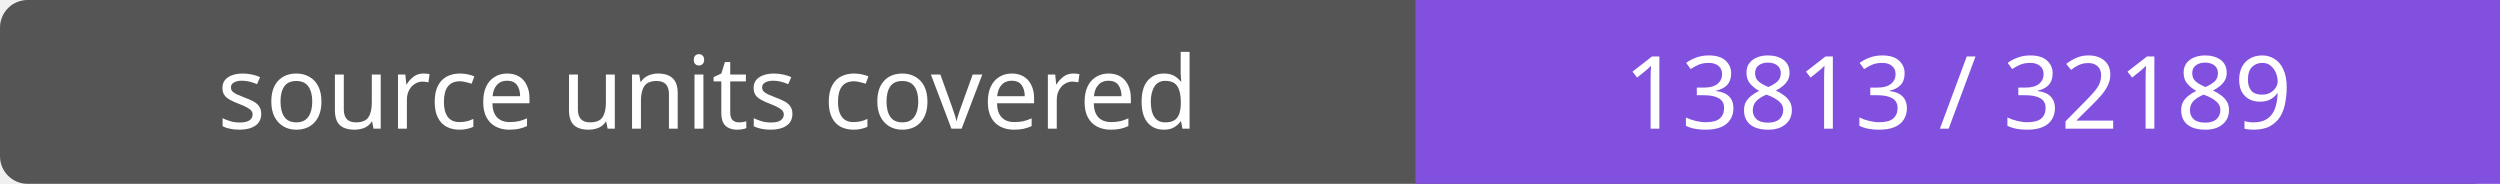
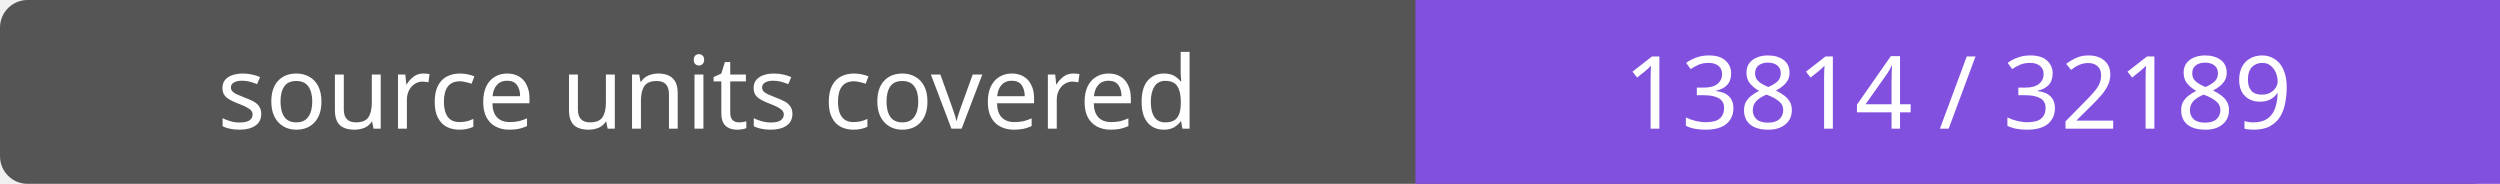
- <svg xmlns="http://www.w3.org/2000/svg" width="272" height="20" role="img" aria-label="source units covered: 13813 / 32189">
+ <svg xmlns="http://www.w3.org/2000/svg" width="272" height="20" role="img" aria-label="source units covered: 13814 / 32189">
  <rect width="272" height="20" rx="3" fill="#555" />
  <path fill="#8250df" d="M154 0h118v20H154z" />
  <g fill="#fff" text-anchor="middle" font-family="Verdana,sans-serif" font-size="11">
    <text x="77.0" y="14">source units covered</text>
-     <text x="213.0" y="14">13813 / 32189</text>
+     <text x="213.0" y="14">13814 / 32189</text>
  </g>
</svg>
